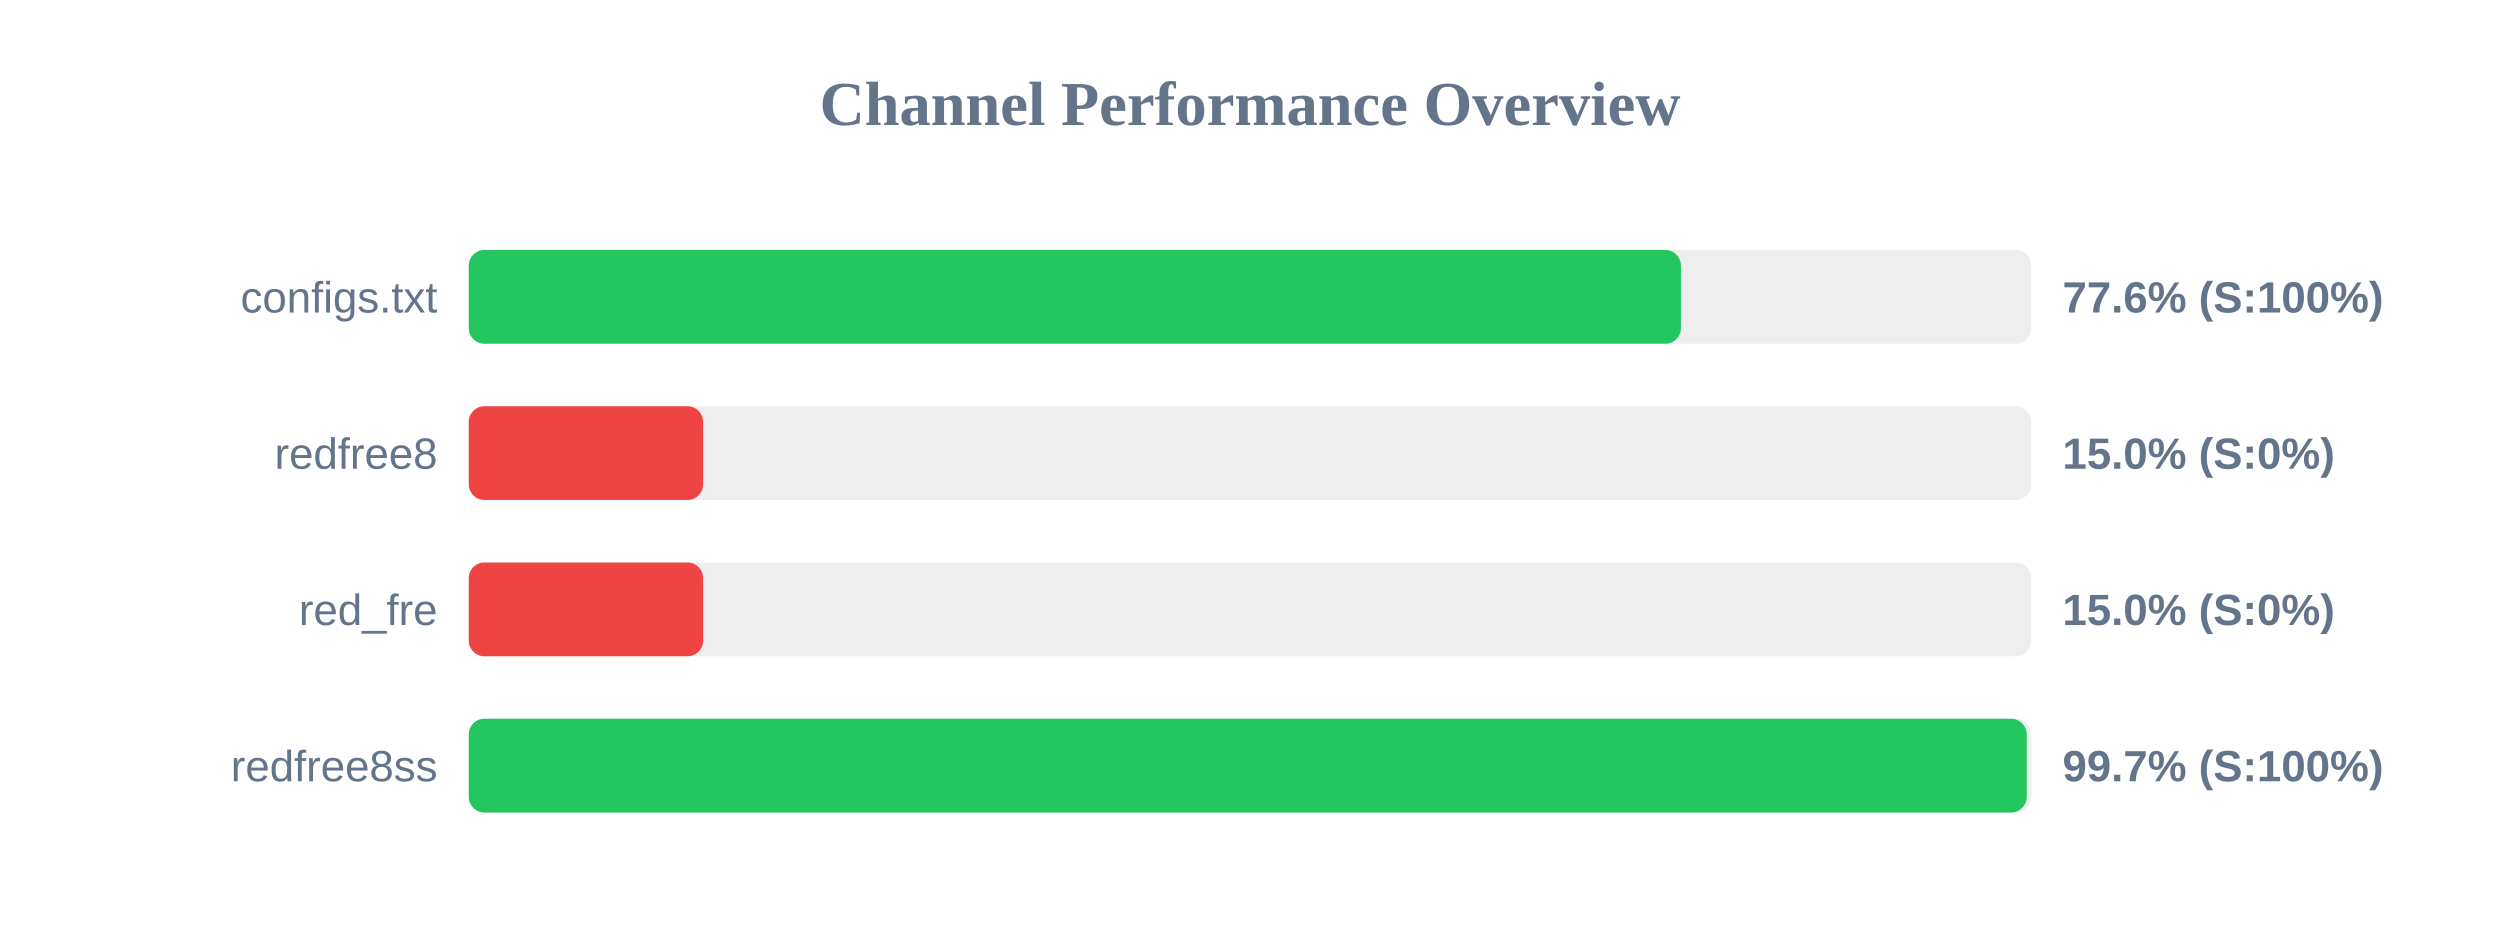
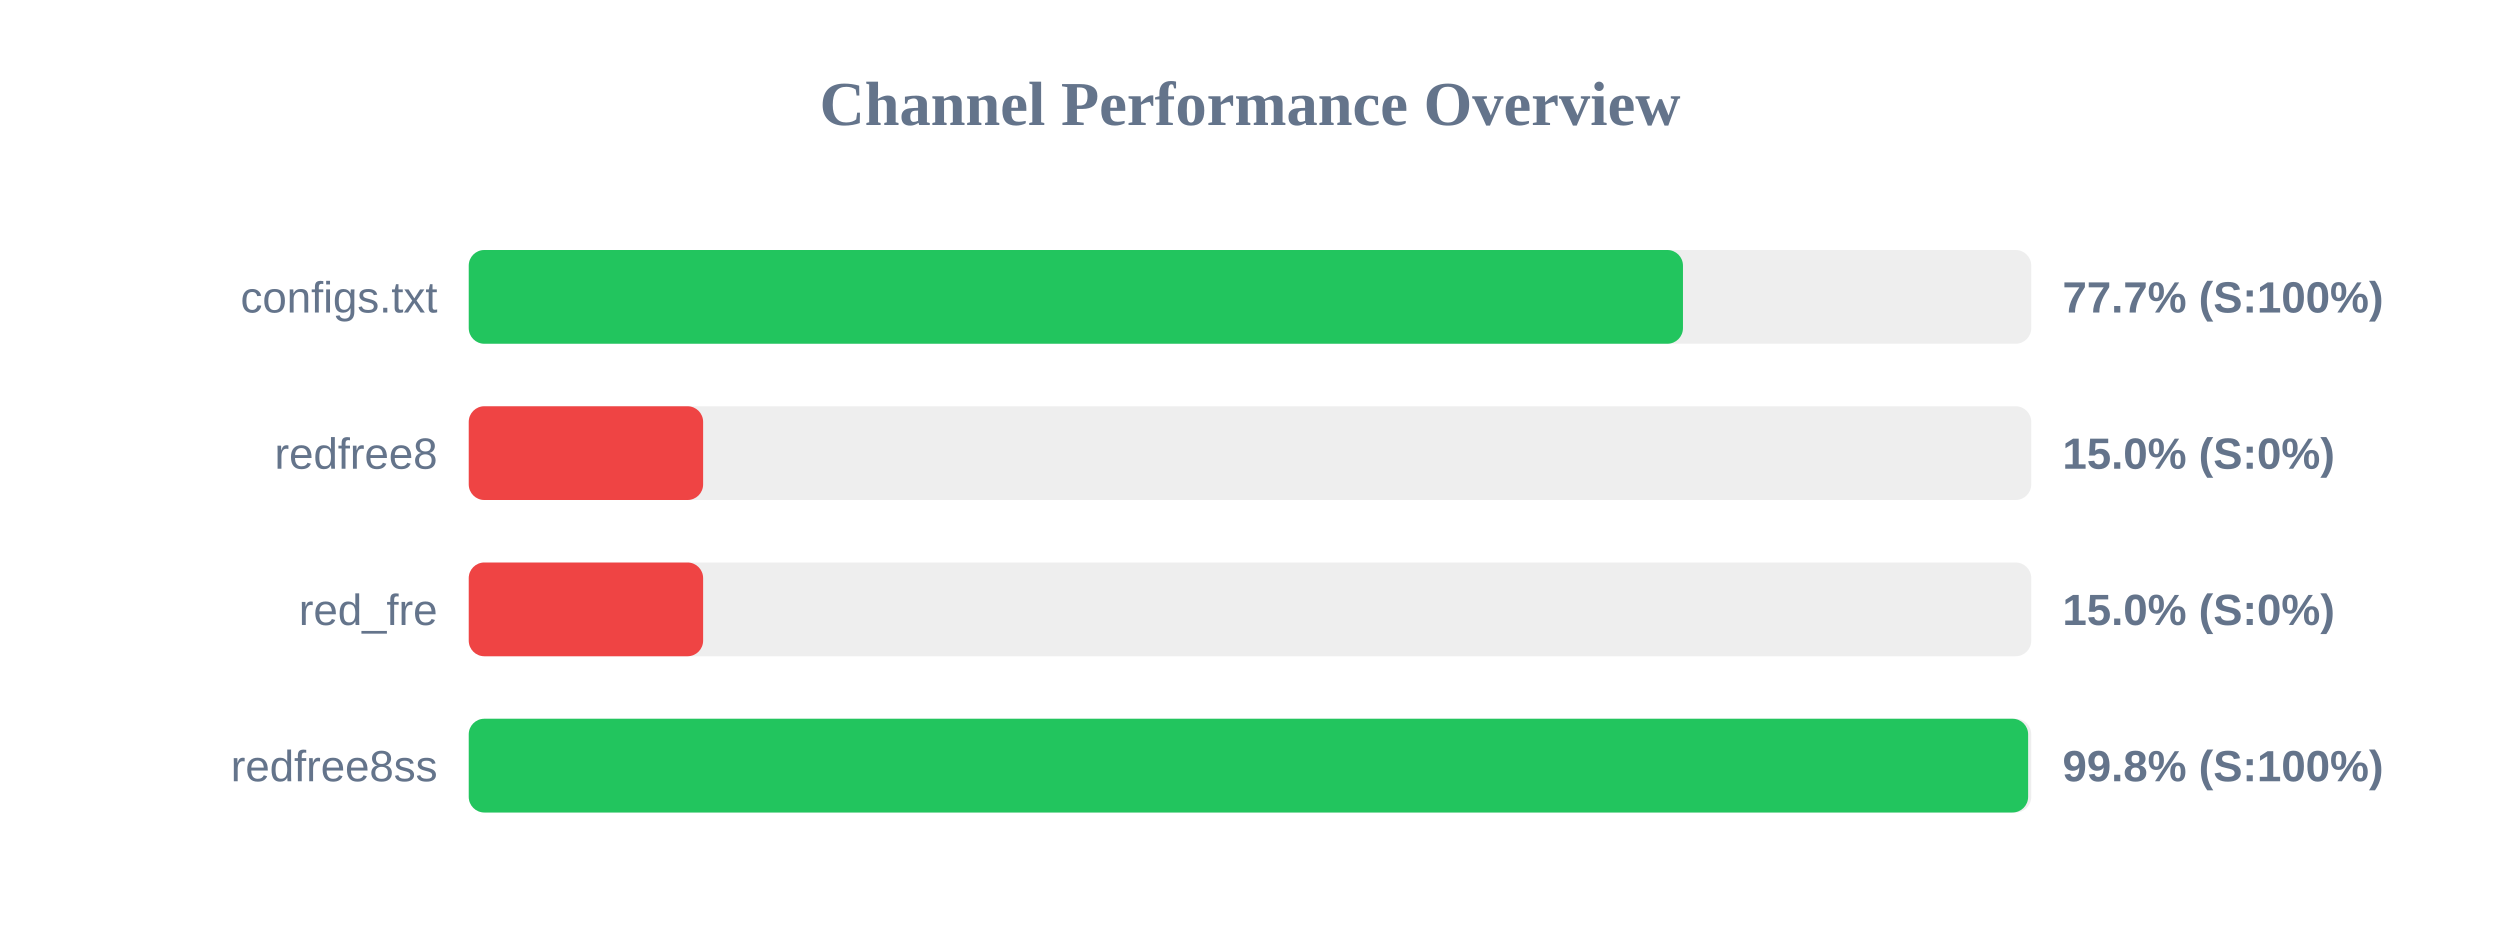
<svg xmlns="http://www.w3.org/2000/svg" width="800" height="300" version="1.1">
  <style>
        .row { font: 14px Arial; fill: #64748b; }
        .score { font: bold 14px Arial; fill: #64748b; }
    </style>
  <text x="400" y="40" text-anchor="middle" font-size="20px" font-weight="bold" fill="#64748b">Channel Performance Overview</text>
  <rect x="150" y="80" width="500" height="30" fill="#eee" rx="5" />
-   <rect x="150" y="80" width="387.9" height="30" fill="#22c55e" rx="5" />
+   <rect x="150" y="80" width="388.55" height="30" fill="#22c55e" rx="5" />
  <text x="140" y="100" text-anchor="end" class="row">configs.txt</text>
-   <text x="660" y="100" text-anchor="start" class="score">77.6% (S:100%)</text>
+   <text x="660" y="100" text-anchor="start" class="score">77.7% (S:100%)</text>
  <rect x="150" y="130" width="500" height="30" fill="#eee" rx="5" />
  <rect x="150" y="130" width="75.0" height="30" fill="#ef4444" rx="5" />
  <text x="140" y="150" text-anchor="end" class="row">redfree8</text>
  <text x="660" y="150" text-anchor="start" class="score">15.0% (S:0%)</text>
  <rect x="150" y="180" width="500" height="30" fill="#eee" rx="5" />
  <rect x="150" y="180" width="75.0" height="30" fill="#ef4444" rx="5" />
  <text x="140" y="200" text-anchor="end" class="row">red_fre</text>
  <text x="660" y="200" text-anchor="start" class="score">15.0% (S:0%)</text>
  <rect x="150" y="230" width="500" height="30" fill="#eee" rx="5" />
-   <rect x="150" y="230" width="498.55" height="30" fill="#22c55e" rx="5" />
+   <rect x="150" y="230" width="499.0" height="30" fill="#22c55e" rx="5" />
  <text x="140" y="250" text-anchor="end" class="row">redfree8ss</text>
-   <text x="660" y="250" text-anchor="start" class="score">99.7% (S:100%)</text>
+   <text x="660" y="250" text-anchor="start" class="score">99.8% (S:100%)</text>
</svg>
